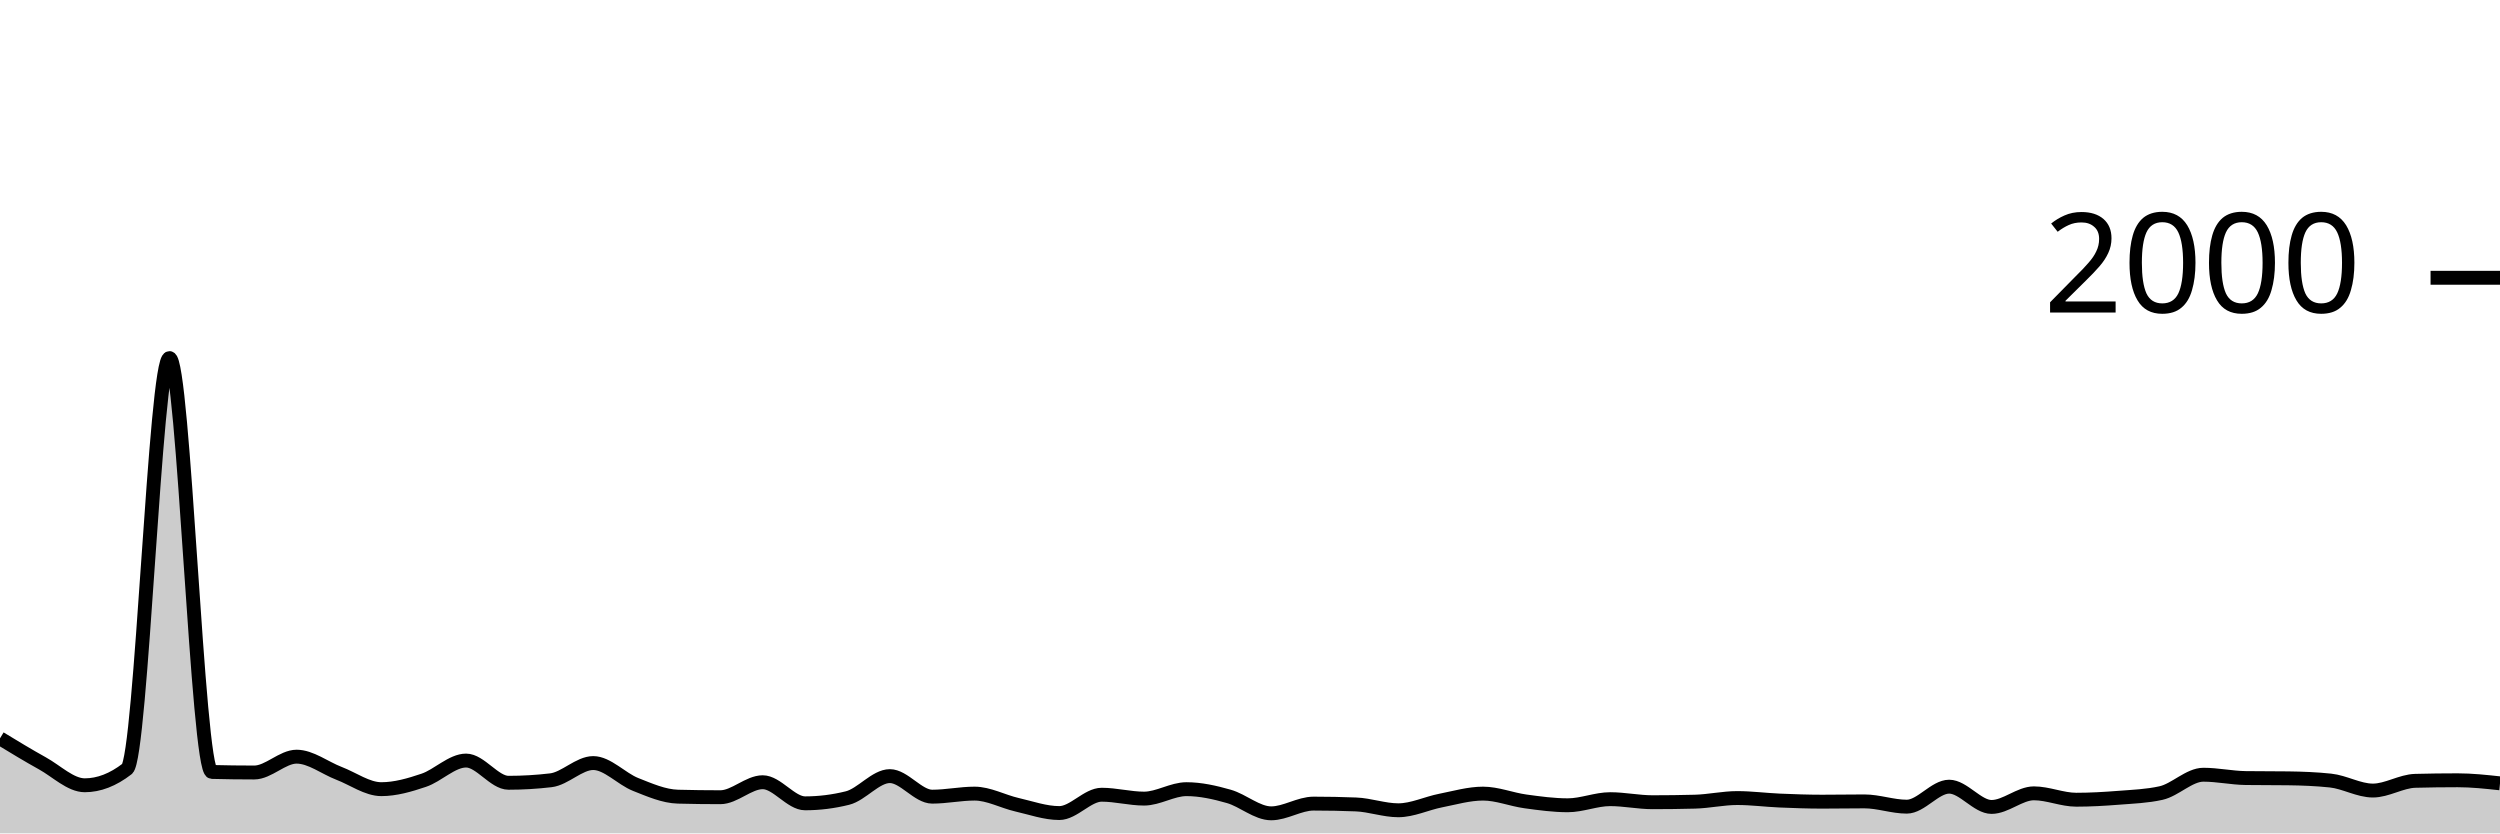
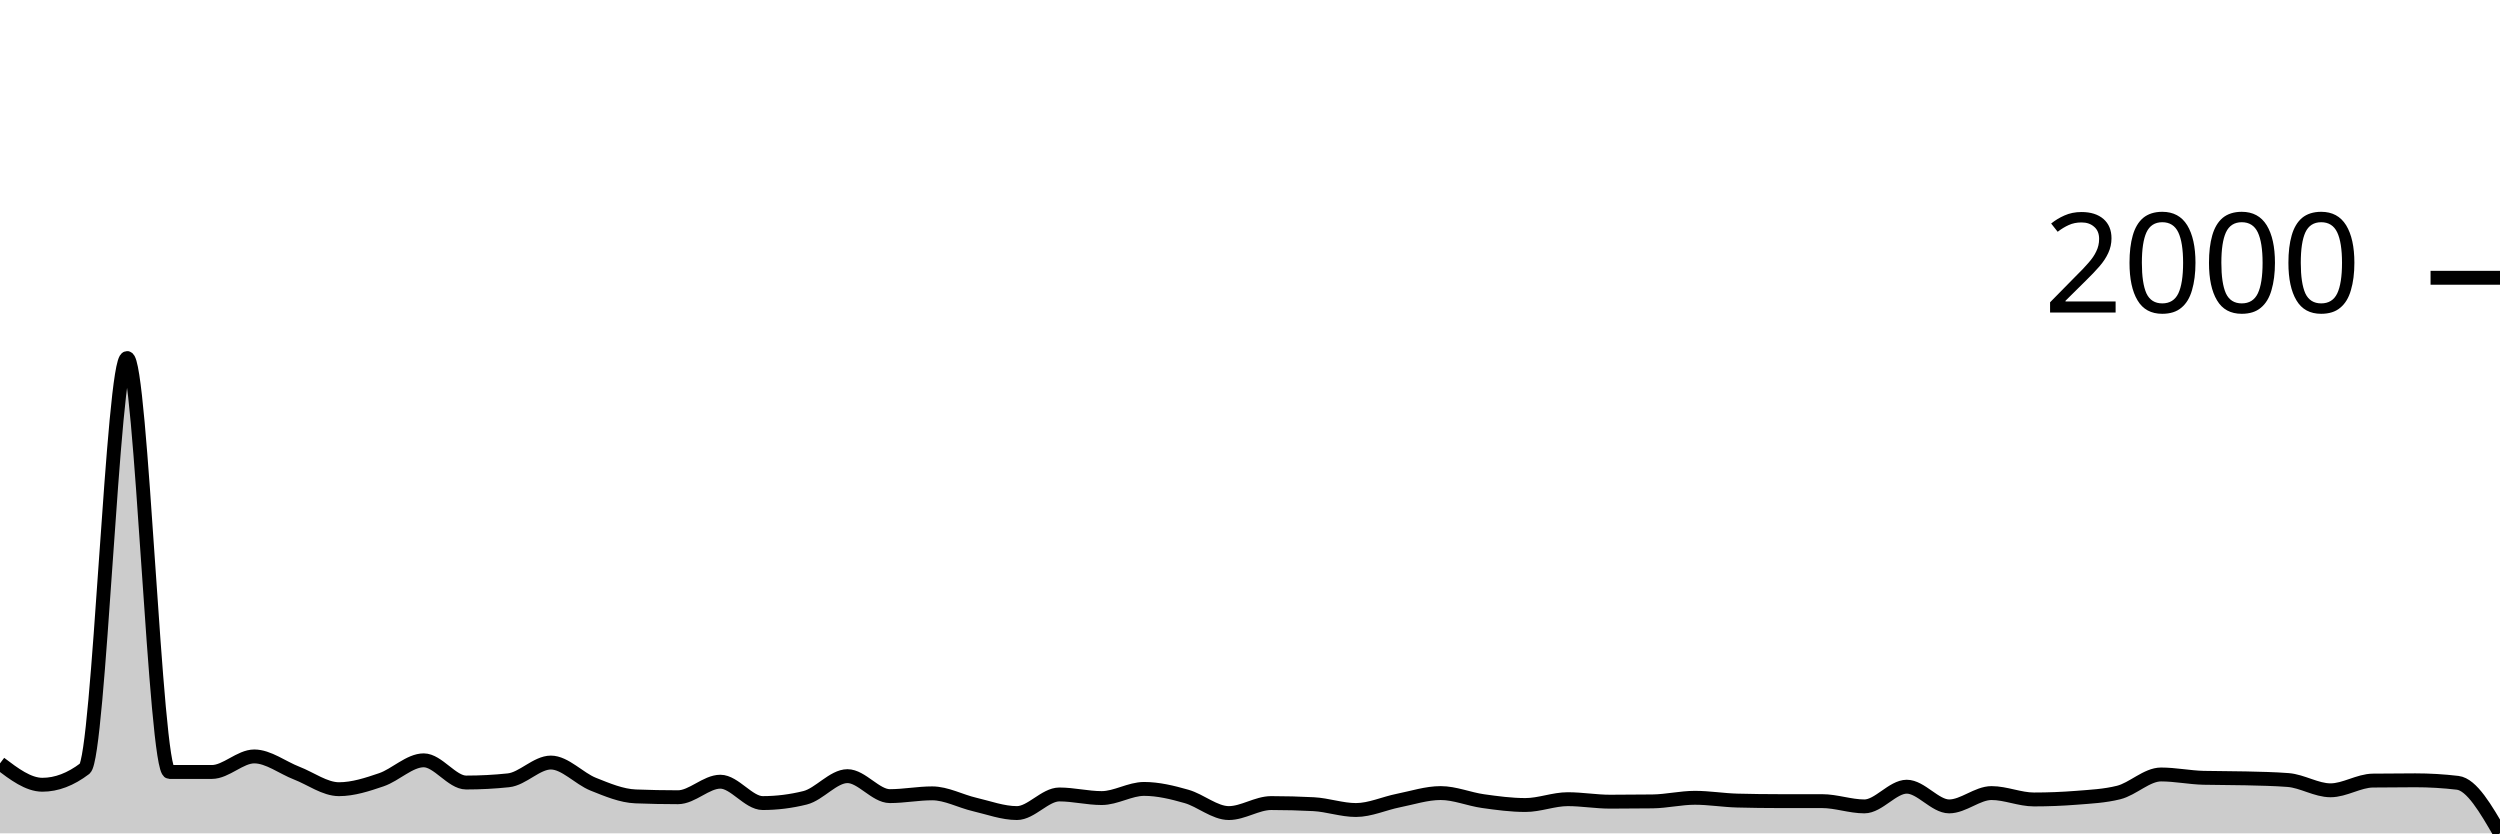
<svg xmlns="http://www.w3.org/2000/svg" viewBox="0 0 180 60">
  <g transform="translate(0,20)">
-     <path class="area" fill="rgba(0, 0, 0, 0.2)" d="M0,33.16C1.017,33.778,2.034,34.397,3.051,34.96C4.068,35.523,5.085,36.54,6.102,36.54C7.119,36.54,8.136,36.147,9.153,35.36C10.169,34.573,11.186,5.78,12.203,5.78C13.22,5.78,14.237,35.553,15.254,35.58C16.271,35.607,17.288,35.62,18.305,35.62C19.322,35.62,20.339,34.48,21.356,34.48C22.373,34.48,23.39,35.29,24.407,35.68C25.424,36.07,26.441,36.82,27.458,36.82C28.475,36.82,29.492,36.523,30.508,36.18C31.525,35.837,32.542,34.76,33.559,34.76C34.576,34.76,35.593,36.36,36.61,36.36C37.627,36.36,38.644,36.3,39.661,36.18C40.678,36.06,41.695,34.94,42.712,34.94C43.729,34.94,44.746,36.077,45.763,36.48C46.78,36.883,47.797,37.333,48.814,37.36C49.831,37.387,50.847,37.4,51.864,37.4C52.881,37.4,53.898,36.32,54.915,36.32C55.932,36.32,56.949,37.84,57.966,37.84C58.983,37.84,60,37.713,61.017,37.46C62.034,37.207,63.051,35.88,64.068,35.88C65.085,35.88,66.102,37.36,67.119,37.36C68.136,37.36,69.153,37.14,70.169,37.14C71.186,37.14,72.203,37.707,73.22,37.94C74.237,38.173,75.254,38.54,76.271,38.54C77.288,38.54,78.305,37.22,79.322,37.22C80.339,37.22,81.356,37.5,82.373,37.5C83.39,37.5,84.407,36.82,85.424,36.82C86.441,36.82,87.458,37.05,88.475,37.34C89.492,37.63,90.508,38.56,91.525,38.56C92.542,38.56,93.559,37.86,94.576,37.86C95.593,37.86,96.61,37.88,97.627,37.92C98.644,37.96,99.661,38.34,100.678,38.34C101.695,38.34,102.712,37.84,103.729,37.64C104.746,37.44,105.763,37.14,106.78,37.14C107.797,37.14,108.814,37.56,109.831,37.7C110.847,37.84,111.864,37.98,112.881,37.98C113.898,37.98,114.915,37.54,115.932,37.54C116.949,37.54,117.966,37.76,118.983,37.76C120,37.76,121.017,37.747,122.034,37.72C123.051,37.693,124.068,37.46,125.085,37.46C126.102,37.46,127.119,37.597,128.136,37.64C129.153,37.683,130.169,37.72,131.186,37.72C132.203,37.72,133.22,37.7,134.237,37.7C135.254,37.7,136.271,38.08,137.288,38.08C138.305,38.08,139.322,36.64,140.339,36.64C141.356,36.64,142.373,38.1,143.39,38.1C144.407,38.1,145.424,37.12,146.441,37.12C147.458,37.12,148.475,37.58,149.492,37.58C150.508,37.58,151.525,37.52,152.542,37.44C153.559,37.36,154.576,37.327,155.593,37.1C156.61,36.873,157.627,35.78,158.644,35.78C159.661,35.78,160.678,36.007,161.695,36.02C162.712,36.033,163.729,36.027,164.746,36.04C165.763,36.053,166.78,36.093,167.797,36.2C168.814,36.307,169.831,36.92,170.847,36.92C171.864,36.92,172.881,36.247,173.898,36.22C174.915,36.193,175.932,36.18,176.949,36.18C177.966,36.18,178.983,36.29,180,36.4L180,40C178.983,40,177.966,40,176.949,40C175.932,40,174.915,40,173.898,40C172.881,40,171.864,40,170.847,40C169.831,40,168.814,40,167.797,40C166.78,40,165.763,40,164.746,40C163.729,40,162.712,40,161.695,40C160.678,40,159.661,40,158.644,40C157.627,40,156.61,40,155.593,40C154.576,40,153.559,40,152.542,40C151.525,40,150.508,40,149.492,40C148.475,40,147.458,40,146.441,40C145.424,40,144.407,40,143.39,40C142.373,40,141.356,40,140.339,40C139.322,40,138.305,40,137.288,40C136.271,40,135.254,40,134.237,40C133.22,40,132.203,40,131.186,40C130.169,40,129.153,40,128.136,40C127.119,40,126.102,40,125.085,40C124.068,40,123.051,40,122.034,40C121.017,40,120,40,118.983,40C117.966,40,116.949,40,115.932,40C114.915,40,113.898,40,112.881,40C111.864,40,110.847,40,109.831,40C108.814,40,107.797,40,106.78,40C105.763,40,104.746,40,103.729,40C102.712,40,101.695,40,100.678,40C99.661,40,98.644,40,97.627,40C96.61,40,95.593,40,94.576,40C93.559,40,92.542,40,91.525,40C90.508,40,89.492,40,88.475,40C87.458,40,86.441,40,85.424,40C84.407,40,83.39,40,82.373,40C81.356,40,80.339,40,79.322,40C78.305,40,77.288,40,76.271,40C75.254,40,74.237,40,73.22,40C72.203,40,71.186,40,70.169,40C69.153,40,68.136,40,67.119,40C66.102,40,65.085,40,64.068,40C63.051,40,62.034,40,61.017,40C60,40,58.983,40,57.966,40C56.949,40,55.932,40,54.915,40C53.898,40,52.881,40,51.864,40C50.847,40,49.831,40,48.814,40C47.797,40,46.78,40,45.763,40C44.746,40,43.729,40,42.712,40C41.695,40,40.678,40,39.661,40C38.644,40,37.627,40,36.61,40C35.593,40,34.576,40,33.559,40C32.542,40,31.525,40,30.508,40C29.492,40,28.475,40,27.458,40C26.441,40,25.424,40,24.407,40C23.39,40,22.373,40,21.356,40C20.339,40,19.322,40,18.305,40C17.288,40,16.271,40,15.254,40C14.237,40,13.22,40,12.203,40C11.186,40,10.169,40,9.153,40C8.136,40,7.119,40,6.102,40C5.085,40,4.068,40,3.051,40C2.034,40,1.017,40,0,40Z" />
-     <path class="line" stroke="black" fill="none" d="M0,33.16C1.017,33.778,2.034,34.397,3.051,34.96C4.068,35.523,5.085,36.54,6.102,36.54C7.119,36.54,8.136,36.147,9.153,35.36C10.169,34.573,11.186,5.78,12.203,5.78C13.22,5.78,14.237,35.553,15.254,35.58C16.271,35.607,17.288,35.62,18.305,35.62C19.322,35.62,20.339,34.48,21.356,34.48C22.373,34.48,23.39,35.29,24.407,35.68C25.424,36.07,26.441,36.82,27.458,36.82C28.475,36.82,29.492,36.523,30.508,36.18C31.525,35.837,32.542,34.76,33.559,34.76C34.576,34.76,35.593,36.36,36.61,36.36C37.627,36.36,38.644,36.3,39.661,36.18C40.678,36.06,41.695,34.94,42.712,34.94C43.729,34.94,44.746,36.077,45.763,36.48C46.78,36.883,47.797,37.333,48.814,37.36C49.831,37.387,50.847,37.4,51.864,37.4C52.881,37.4,53.898,36.32,54.915,36.32C55.932,36.32,56.949,37.84,57.966,37.84C58.983,37.84,60,37.713,61.017,37.46C62.034,37.207,63.051,35.88,64.068,35.88C65.085,35.88,66.102,37.36,67.119,37.36C68.136,37.36,69.153,37.14,70.169,37.14C71.186,37.14,72.203,37.707,73.22,37.94C74.237,38.173,75.254,38.54,76.271,38.54C77.288,38.54,78.305,37.22,79.322,37.22C80.339,37.22,81.356,37.5,82.373,37.5C83.39,37.5,84.407,36.82,85.424,36.82C86.441,36.82,87.458,37.05,88.475,37.34C89.492,37.63,90.508,38.56,91.525,38.56C92.542,38.56,93.559,37.86,94.576,37.86C95.593,37.86,96.61,37.88,97.627,37.92C98.644,37.96,99.661,38.34,100.678,38.34C101.695,38.34,102.712,37.84,103.729,37.64C104.746,37.44,105.763,37.14,106.78,37.14C107.797,37.14,108.814,37.56,109.831,37.7C110.847,37.84,111.864,37.98,112.881,37.98C113.898,37.98,114.915,37.54,115.932,37.54C116.949,37.54,117.966,37.76,118.983,37.76C120,37.76,121.017,37.747,122.034,37.72C123.051,37.693,124.068,37.46,125.085,37.46C126.102,37.46,127.119,37.597,128.136,37.64C129.153,37.683,130.169,37.72,131.186,37.72C132.203,37.72,133.22,37.7,134.237,37.7C135.254,37.7,136.271,38.08,137.288,38.08C138.305,38.08,139.322,36.64,140.339,36.64C141.356,36.64,142.373,38.1,143.39,38.1C144.407,38.1,145.424,37.12,146.441,37.12C147.458,37.12,148.475,37.58,149.492,37.58C150.508,37.58,151.525,37.52,152.542,37.44C153.559,37.36,154.576,37.327,155.593,37.1C156.61,36.873,157.627,35.78,158.644,35.78C159.661,35.78,160.678,36.007,161.695,36.02C162.712,36.033,163.729,36.027,164.746,36.04C165.763,36.053,166.78,36.093,167.797,36.2C168.814,36.307,169.831,36.92,170.847,36.92C171.864,36.92,172.881,36.247,173.898,36.22C174.915,36.193,175.932,36.18,176.949,36.18C177.966,36.18,178.983,36.29,180,36.4" />
+     <path class="area" fill="rgba(0, 0, 0, 0.2)" d="M0,34.963C1.017,35.732,2.034,36.502,3.051,36.502C4.068,36.502,5.085,36.115,6.102,35.342C7.119,34.569,8.136,5.777,9.153,5.777C10.169,5.777,11.186,35.582,12.203,35.582C13.22,35.582,14.237,35.582,15.254,35.582C16.271,35.582,17.288,34.463,18.305,34.463C19.322,34.463,20.339,35.269,21.356,35.662C22.373,36.055,23.39,36.822,24.407,36.822C25.424,36.822,26.441,36.488,27.458,36.142C28.475,35.795,29.492,34.743,30.508,34.743C31.525,34.743,32.542,36.342,33.559,36.342C34.576,36.342,35.593,36.289,36.61,36.182C37.627,36.075,38.644,34.903,39.661,34.903C40.678,34.903,41.695,36.055,42.712,36.462C43.729,36.868,44.746,37.301,45.763,37.341C46.78,37.381,47.797,37.401,48.814,37.401C49.831,37.401,50.847,36.282,51.864,36.282C52.881,36.282,53.898,37.821,54.915,37.821C55.932,37.821,56.949,37.694,57.966,37.441C58.983,37.188,60,35.882,61.017,35.882C62.034,35.882,63.051,37.321,64.068,37.321C65.085,37.321,66.102,37.121,67.119,37.121C68.136,37.121,69.153,37.684,70.169,37.921C71.186,38.158,72.203,38.541,73.22,38.541C74.237,38.541,75.254,37.201,76.271,37.201C77.288,37.201,78.305,37.461,79.322,37.461C80.339,37.461,81.356,36.802,82.373,36.802C83.39,36.802,84.407,37.051,85.424,37.341C86.441,37.631,87.458,38.541,88.475,38.541C89.492,38.541,90.508,37.821,91.525,37.821C92.542,37.821,93.559,37.848,94.576,37.901C95.593,37.954,96.61,38.321,97.627,38.321C98.644,38.321,99.661,37.844,100.678,37.641C101.695,37.438,102.712,37.101,103.729,37.101C104.746,37.101,105.763,37.538,106.78,37.681C107.797,37.824,108.814,37.961,109.831,37.961C110.847,37.961,111.864,37.541,112.881,37.541C113.898,37.541,114.915,37.721,115.932,37.721C116.949,37.721,117.966,37.714,118.983,37.701C120,37.688,121.017,37.441,122.034,37.441C123.051,37.441,124.068,37.615,125.085,37.641C126.102,37.668,127.119,37.681,128.136,37.681C129.153,37.681,130.169,37.681,131.186,37.681C132.203,37.681,133.22,38.061,134.237,38.061C135.254,38.061,136.271,36.642,137.288,36.642C138.305,36.642,139.322,38.061,140.339,38.061C141.356,38.061,142.373,37.101,143.39,37.101C144.407,37.101,145.424,37.561,146.441,37.561C147.458,37.561,148.475,37.521,149.492,37.441C150.508,37.361,151.525,37.315,152.542,37.061C153.559,36.808,154.576,35.762,155.593,35.762C156.61,35.762,157.627,35.975,158.644,36.002C159.661,36.029,160.678,36.015,161.695,36.042C162.712,36.069,163.729,36.082,164.746,36.162C165.763,36.242,166.78,36.902,167.797,36.902C168.814,36.902,169.831,36.215,170.847,36.202C171.864,36.189,172.881,36.182,173.898,36.182C174.915,36.182,175.932,36.242,176.949,36.362C177.966,36.482,178.983,38.241,180,40L180,40C178.983,40,177.966,40,176.949,40C175.932,40,174.915,40,173.898,40C172.881,40,171.864,40,170.847,40C169.831,40,168.814,40,167.797,40C166.78,40,165.763,40,164.746,40C163.729,40,162.712,40,161.695,40C160.678,40,159.661,40,158.644,40C157.627,40,156.61,40,155.593,40C154.576,40,153.559,40,152.542,40C151.525,40,150.508,40,149.492,40C148.475,40,147.458,40,146.441,40C145.424,40,144.407,40,143.39,40C142.373,40,141.356,40,140.339,40C139.322,40,138.305,40,137.288,40C136.271,40,135.254,40,134.237,40C133.22,40,132.203,40,131.186,40C130.169,40,129.153,40,128.136,40C127.119,40,126.102,40,125.085,40C124.068,40,123.051,40,122.034,40C121.017,40,120,40,118.983,40C117.966,40,116.949,40,115.932,40C114.915,40,113.898,40,112.881,40C111.864,40,110.847,40,109.831,40C108.814,40,107.797,40,106.78,40C105.763,40,104.746,40,103.729,40C102.712,40,101.695,40,100.678,40C99.661,40,98.644,40,97.627,40C96.61,40,95.593,40,94.576,40C93.559,40,92.542,40,91.525,40C90.508,40,89.492,40,88.475,40C87.458,40,86.441,40,85.424,40C84.407,40,83.39,40,82.373,40C81.356,40,80.339,40,79.322,40C78.305,40,77.288,40,76.271,40C75.254,40,74.237,40,73.22,40C72.203,40,71.186,40,70.169,40C69.153,40,68.136,40,67.119,40C66.102,40,65.085,40,64.068,40C63.051,40,62.034,40,61.017,40C60,40,58.983,40,57.966,40C56.949,40,55.932,40,54.915,40C53.898,40,52.881,40,51.864,40C50.847,40,49.831,40,48.814,40C47.797,40,46.78,40,45.763,40C44.746,40,43.729,40,42.712,40C41.695,40,40.678,40,39.661,40C38.644,40,37.627,40,36.61,40C35.593,40,34.576,40,33.559,40C32.542,40,31.525,40,30.508,40C29.492,40,28.475,40,27.458,40C26.441,40,25.424,40,24.407,40C23.39,40,22.373,40,21.356,40C20.339,40,19.322,40,18.305,40C17.288,40,16.271,40,15.254,40C14.237,40,13.22,40,12.203,40C11.186,40,10.169,40,9.153,40C8.136,40,7.119,40,6.102,40C5.085,40,4.068,40,3.051,40C2.034,40,1.017,40,0,40Z" />
+     <path class="line" stroke="black" fill="none" d="M0,34.963C1.017,35.732,2.034,36.502,3.051,36.502C4.068,36.502,5.085,36.115,6.102,35.342C7.119,34.569,8.136,5.777,9.153,5.777C10.169,5.777,11.186,35.582,12.203,35.582C13.22,35.582,14.237,35.582,15.254,35.582C16.271,35.582,17.288,34.463,18.305,34.463C19.322,34.463,20.339,35.269,21.356,35.662C22.373,36.055,23.39,36.822,24.407,36.822C25.424,36.822,26.441,36.488,27.458,36.142C28.475,35.795,29.492,34.743,30.508,34.743C31.525,34.743,32.542,36.342,33.559,36.342C34.576,36.342,35.593,36.289,36.61,36.182C37.627,36.075,38.644,34.903,39.661,34.903C40.678,34.903,41.695,36.055,42.712,36.462C43.729,36.868,44.746,37.301,45.763,37.341C46.78,37.381,47.797,37.401,48.814,37.401C49.831,37.401,50.847,36.282,51.864,36.282C52.881,36.282,53.898,37.821,54.915,37.821C55.932,37.821,56.949,37.694,57.966,37.441C58.983,37.188,60,35.882,61.017,35.882C62.034,35.882,63.051,37.321,64.068,37.321C65.085,37.321,66.102,37.121,67.119,37.121C68.136,37.121,69.153,37.684,70.169,37.921C71.186,38.158,72.203,38.541,73.22,38.541C74.237,38.541,75.254,37.201,76.271,37.201C77.288,37.201,78.305,37.461,79.322,37.461C80.339,37.461,81.356,36.802,82.373,36.802C83.39,36.802,84.407,37.051,85.424,37.341C86.441,37.631,87.458,38.541,88.475,38.541C89.492,38.541,90.508,37.821,91.525,37.821C92.542,37.821,93.559,37.848,94.576,37.901C95.593,37.954,96.61,38.321,97.627,38.321C98.644,38.321,99.661,37.844,100.678,37.641C101.695,37.438,102.712,37.101,103.729,37.101C104.746,37.101,105.763,37.538,106.78,37.681C107.797,37.824,108.814,37.961,109.831,37.961C110.847,37.961,111.864,37.541,112.881,37.541C113.898,37.541,114.915,37.721,115.932,37.721C116.949,37.721,117.966,37.714,118.983,37.701C120,37.688,121.017,37.441,122.034,37.441C123.051,37.441,124.068,37.615,125.085,37.641C126.102,37.668,127.119,37.681,128.136,37.681C129.153,37.681,130.169,37.681,131.186,37.681C132.203,37.681,133.22,38.061,134.237,38.061C135.254,38.061,136.271,36.642,137.288,36.642C138.305,36.642,139.322,38.061,140.339,38.061C141.356,38.061,142.373,37.101,143.39,37.101C144.407,37.101,145.424,37.561,146.441,37.561C147.458,37.561,148.475,37.521,149.492,37.441C150.508,37.361,151.525,37.315,152.542,37.061C153.559,36.808,154.576,35.762,155.593,35.762C156.61,35.762,157.627,35.975,158.644,36.002C159.661,36.029,160.678,36.015,161.695,36.042C162.712,36.069,163.729,36.082,164.746,36.162C165.763,36.242,166.78,36.902,167.797,36.902C168.814,36.902,169.831,36.215,170.847,36.202C171.864,36.189,172.881,36.182,173.898,36.182C174.915,36.182,175.932,36.242,176.949,36.362C177.966,36.482,178.983,38.241,180,40" />
    <path class="axis-ceiling" stroke-width="1" stroke="black" fill="none" d="M175,0L180,0" />
    <text class="axis-ceiling-label" font-family="sans-serif" text-anchor="end" font-size="10px" x="170" y="2.5">2000</text>
  </g>
</svg>
